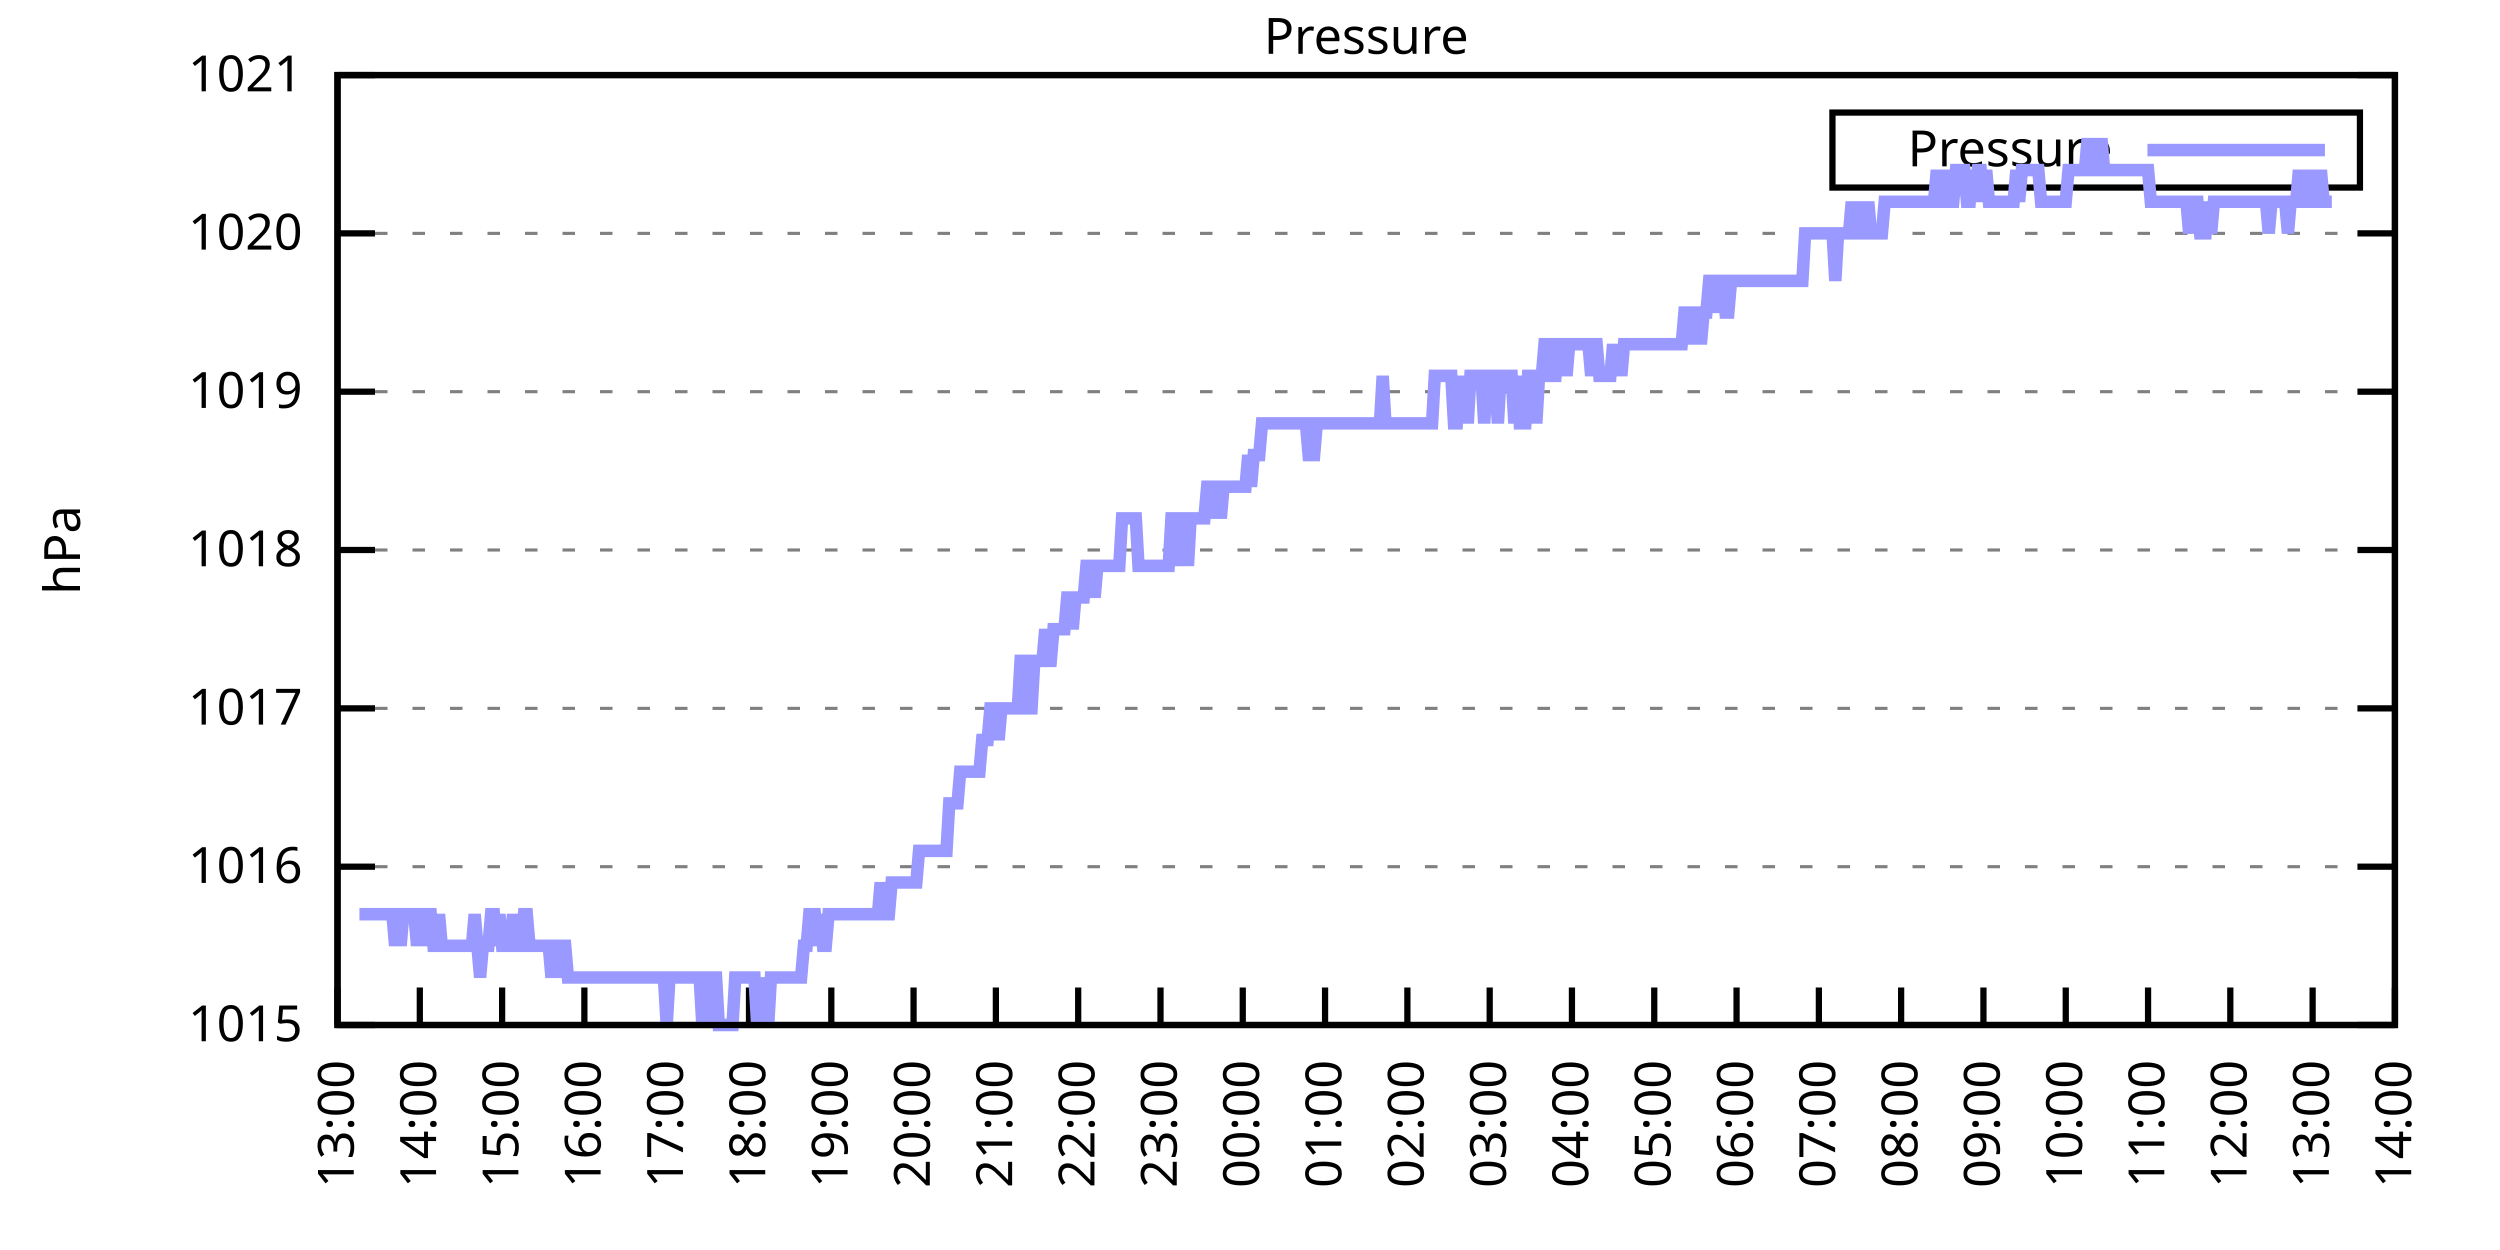
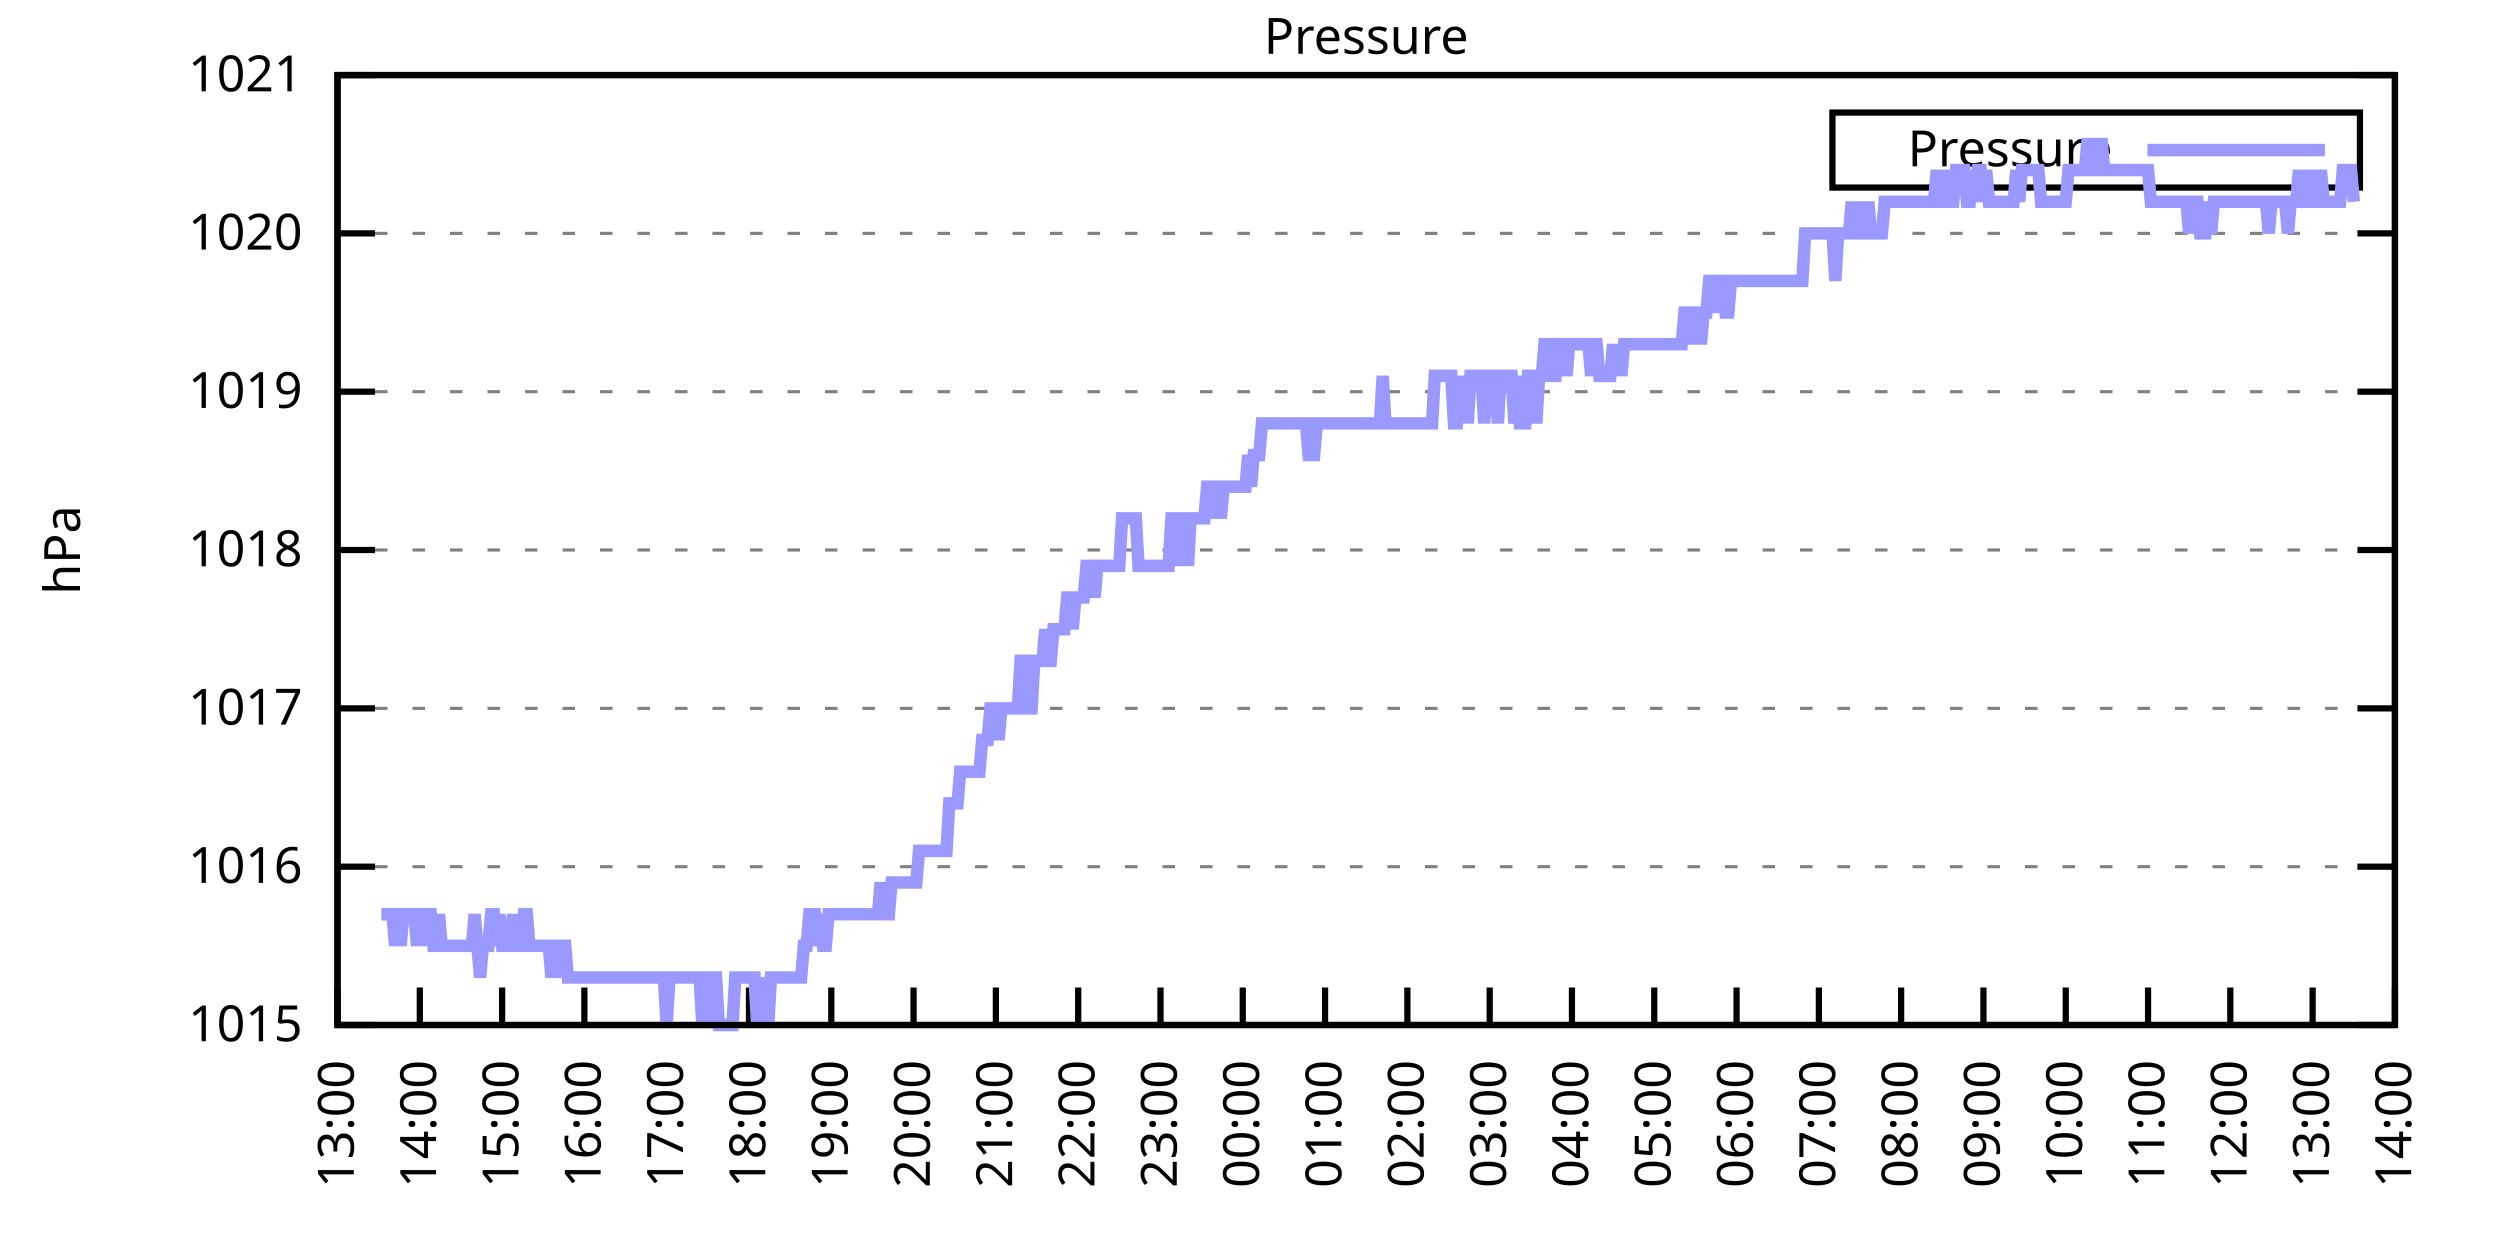
<svg xmlns="http://www.w3.org/2000/svg" xmlns:xlink="http://www.w3.org/1999/xlink" width="400" height="200" viewBox="0 0 400 200">
  <g id="gnuplot_canvas">
    <rect x="0" y="0" width="400" height="200" fill="none" />
    <defs>
      <circle id="gpDot" r="0.5" stroke-width="0.5" stroke="currentColor" />
      <path id="gpPt0" stroke-width="0.333" stroke="currentColor" d="M-1,0 h2 M0,-1 v2" />
      <path id="gpPt1" stroke-width="0.333" stroke="currentColor" d="M-1,-1 L1,1 M1,-1 L-1,1" />
      <path id="gpPt2" stroke-width="0.333" stroke="currentColor" d="M-1,0 L1,0 M0,-1 L0,1 M-1,-1 L1,1 M-1,1 L1,-1" />
      <rect id="gpPt3" stroke-width="0.333" stroke="currentColor" x="-1" y="-1" width="2" height="2" />
      <rect id="gpPt4" stroke-width="0.333" stroke="currentColor" fill="currentColor" x="-1" y="-1" width="2" height="2" />
      <circle id="gpPt5" stroke-width="0.333" stroke="currentColor" cx="0" cy="0" r="1" />
      <use xlink:href="#gpPt5" id="gpPt6" fill="currentColor" stroke="none" />
      <path id="gpPt7" stroke-width="0.333" stroke="currentColor" d="M0,-1.33 L-1.33,0.67 L1.33,0.67 z" />
      <use xlink:href="#gpPt7" id="gpPt8" fill="currentColor" stroke="none" />
      <use xlink:href="#gpPt7" id="gpPt9" stroke="currentColor" transform="rotate(180)" />
      <use xlink:href="#gpPt9" id="gpPt10" fill="currentColor" stroke="none" />
      <use xlink:href="#gpPt3" id="gpPt11" stroke="currentColor" transform="rotate(45)" />
      <use xlink:href="#gpPt11" id="gpPt12" fill="currentColor" stroke="none" />
      <path id="gpPt13" stroke-width="0.333" stroke="currentColor" d="M0,1.330 L1.265,0.411 L0.782,-1.067 L-0.782,-1.076 L-1.265,0.411 z" />
      <use xlink:href="#gpPt13" id="gpPt14" fill="currentColor" stroke="none" />
      <filter id="textbox" filterUnits="objectBoundingBox" x="0" y="0" height="1" width="1">
        <feFlood flood-color="white" flood-opacity="1" result="bgnd" />
        <feComposite in="SourceGraphic" in2="bgnd" operator="atop" />
      </filter>
      <filter id="greybox" filterUnits="objectBoundingBox" x="0" y="0" height="1" width="1">
        <feFlood flood-color="lightgrey" flood-opacity="1" result="grey" />
        <feComposite in="SourceGraphic" in2="grey" operator="atop" />
      </filter>
    </defs>
    <g fill="none" color="white" stroke="currentColor" stroke-width="1.00" stroke-linecap="butt" stroke-linejoin="miter">
</g>
    <g fill="none" color="black" stroke="currentColor" stroke-width="1.00" stroke-linecap="butt" stroke-linejoin="miter">
      <g stroke="none" shape-rendering="crispEdges">
        <polygon fill="rgb(255, 255, 255)" points="54.00,164.00 383.18,164.00 383.18,12.02 54.00,12.02 " />
      </g>
    </g>
    <g fill="none" color="black" stroke="currentColor" stroke-width="1.00" stroke-linecap="butt" stroke-linejoin="miter">
</g>
    <g fill="none" color="black" stroke="black" stroke-width="0.50" stroke-linecap="butt" stroke-linejoin="miter">
</g>
    <g fill="none" color="gray" stroke="currentColor" stroke-width="0.50" stroke-linecap="butt" stroke-linejoin="miter">
      <path stroke="gray" stroke-dasharray="2,4" class="gridline" d="M54.00,164.00 L383.19,164.00  " />
    </g>
    <g fill="none" color="gray" stroke="gray" stroke-width="1.00" stroke-linecap="butt" stroke-linejoin="miter">
</g>
    <g fill="none" color="black" stroke="currentColor" stroke-width="1.00" stroke-linecap="butt" stroke-linejoin="miter">
      <path stroke="black" d="M54.00,164.00 L60.00,164.00 M383.19,164.00 L377.19,164.00  " />
      <g transform="translate(48.40,166.60)" stroke="none" fill="black" font-family="Sans" font-size="8.00" text-anchor="end">
        <text>
          <tspan font-family="Sans"> 1015</tspan>
        </text>
      </g>
    </g>
    <g fill="none" color="black" stroke="currentColor" stroke-width="1.00" stroke-linecap="butt" stroke-linejoin="miter">
</g>
    <g fill="none" color="black" stroke="black" stroke-width="0.50" stroke-linecap="butt" stroke-linejoin="miter">
</g>
    <g fill="none" color="gray" stroke="currentColor" stroke-width="0.50" stroke-linecap="butt" stroke-linejoin="miter">
      <path stroke="gray" stroke-dasharray="2,4" class="gridline" d="M54.00,138.67 L383.19,138.67  " />
    </g>
    <g fill="none" color="gray" stroke="gray" stroke-width="1.00" stroke-linecap="butt" stroke-linejoin="miter">
</g>
    <g fill="none" color="black" stroke="currentColor" stroke-width="1.00" stroke-linecap="butt" stroke-linejoin="miter">
      <path stroke="black" d="M54.00,138.67 L60.00,138.67 M383.19,138.67 L377.19,138.67  " />
      <g transform="translate(48.40,141.27)" stroke="none" fill="black" font-family="Sans" font-size="8.00" text-anchor="end">
        <text>
          <tspan font-family="Sans"> 1016</tspan>
        </text>
      </g>
    </g>
    <g fill="none" color="black" stroke="currentColor" stroke-width="1.00" stroke-linecap="butt" stroke-linejoin="miter">
</g>
    <g fill="none" color="black" stroke="black" stroke-width="0.50" stroke-linecap="butt" stroke-linejoin="miter">
</g>
    <g fill="none" color="gray" stroke="currentColor" stroke-width="0.50" stroke-linecap="butt" stroke-linejoin="miter">
      <path stroke="gray" stroke-dasharray="2,4" class="gridline" d="M54.00,113.34 L383.19,113.34  " />
    </g>
    <g fill="none" color="gray" stroke="gray" stroke-width="1.00" stroke-linecap="butt" stroke-linejoin="miter">
</g>
    <g fill="none" color="black" stroke="currentColor" stroke-width="1.00" stroke-linecap="butt" stroke-linejoin="miter">
      <path stroke="black" d="M54.00,113.34 L60.00,113.34 M383.19,113.34 L377.19,113.34  " />
      <g transform="translate(48.40,115.94)" stroke="none" fill="black" font-family="Sans" font-size="8.00" text-anchor="end">
        <text>
          <tspan font-family="Sans"> 1017</tspan>
        </text>
      </g>
    </g>
    <g fill="none" color="black" stroke="currentColor" stroke-width="1.00" stroke-linecap="butt" stroke-linejoin="miter">
</g>
    <g fill="none" color="black" stroke="black" stroke-width="0.50" stroke-linecap="butt" stroke-linejoin="miter">
</g>
    <g fill="none" color="gray" stroke="currentColor" stroke-width="0.50" stroke-linecap="butt" stroke-linejoin="miter">
      <path stroke="gray" stroke-dasharray="2,4" class="gridline" d="M54.00,88.00 L383.19,88.00  " />
    </g>
    <g fill="none" color="gray" stroke="gray" stroke-width="1.00" stroke-linecap="butt" stroke-linejoin="miter">
</g>
    <g fill="none" color="black" stroke="currentColor" stroke-width="1.00" stroke-linecap="butt" stroke-linejoin="miter">
      <path stroke="black" d="M54.00,88.00 L60.00,88.00 M383.19,88.00 L377.19,88.00  " />
      <g transform="translate(48.40,90.60)" stroke="none" fill="black" font-family="Sans" font-size="8.00" text-anchor="end">
        <text>
          <tspan font-family="Sans"> 1018</tspan>
        </text>
      </g>
    </g>
    <g fill="none" color="black" stroke="currentColor" stroke-width="1.00" stroke-linecap="butt" stroke-linejoin="miter">
</g>
    <g fill="none" color="black" stroke="black" stroke-width="0.50" stroke-linecap="butt" stroke-linejoin="miter">
</g>
    <g fill="none" color="gray" stroke="currentColor" stroke-width="0.50" stroke-linecap="butt" stroke-linejoin="miter">
      <path stroke="gray" stroke-dasharray="2,4" class="gridline" d="M54.00,62.67 L383.19,62.67  " />
    </g>
    <g fill="none" color="gray" stroke="gray" stroke-width="1.00" stroke-linecap="butt" stroke-linejoin="miter">
</g>
    <g fill="none" color="black" stroke="currentColor" stroke-width="1.00" stroke-linecap="butt" stroke-linejoin="miter">
      <path stroke="black" d="M54.00,62.67 L60.00,62.67 M383.19,62.67 L377.19,62.67  " />
      <g transform="translate(48.40,65.27)" stroke="none" fill="black" font-family="Sans" font-size="8.00" text-anchor="end">
        <text>
          <tspan font-family="Sans"> 1019</tspan>
        </text>
      </g>
    </g>
    <g fill="none" color="black" stroke="currentColor" stroke-width="1.00" stroke-linecap="butt" stroke-linejoin="miter">
</g>
    <g fill="none" color="black" stroke="black" stroke-width="0.50" stroke-linecap="butt" stroke-linejoin="miter">
</g>
    <g fill="none" color="gray" stroke="currentColor" stroke-width="0.50" stroke-linecap="butt" stroke-linejoin="miter">
      <path stroke="gray" stroke-dasharray="2,4" class="gridline" d="M54.00,37.34 L383.19,37.34  " />
    </g>
    <g fill="none" color="gray" stroke="gray" stroke-width="1.00" stroke-linecap="butt" stroke-linejoin="miter">
</g>
    <g fill="none" color="black" stroke="currentColor" stroke-width="1.00" stroke-linecap="butt" stroke-linejoin="miter">
      <path stroke="black" d="M54.00,37.34 L60.00,37.34 M383.19,37.34 L377.19,37.34  " />
      <g transform="translate(48.40,39.94)" stroke="none" fill="black" font-family="Sans" font-size="8.00" text-anchor="end">
        <text>
          <tspan font-family="Sans"> 1020</tspan>
        </text>
      </g>
    </g>
    <g fill="none" color="black" stroke="currentColor" stroke-width="1.00" stroke-linecap="butt" stroke-linejoin="miter">
</g>
    <g fill="none" color="black" stroke="black" stroke-width="0.50" stroke-linecap="butt" stroke-linejoin="miter">
</g>
    <g fill="none" color="gray" stroke="currentColor" stroke-width="0.50" stroke-linecap="butt" stroke-linejoin="miter">
      <path stroke="gray" stroke-dasharray="2,4" class="gridline" d="M54.00,12.01 L383.19,12.01  " />
    </g>
    <g fill="none" color="gray" stroke="gray" stroke-width="1.00" stroke-linecap="butt" stroke-linejoin="miter">
</g>
    <g fill="none" color="black" stroke="currentColor" stroke-width="1.00" stroke-linecap="butt" stroke-linejoin="miter">
      <path stroke="black" d="M54.00,12.01 L60.00,12.01 M383.19,12.01 L377.19,12.01  " />
      <g transform="translate(48.40,14.61)" stroke="none" fill="black" font-family="Sans" font-size="8.00" text-anchor="end">
        <text>
          <tspan font-family="Sans"> 1021</tspan>
        </text>
      </g>
    </g>
    <g fill="none" color="black" stroke="currentColor" stroke-width="1.00" stroke-linecap="butt" stroke-linejoin="miter">
      <path stroke="black" d="M54.00,164.00 L54.00,158.00  " />
      <g transform="translate(56.60,169.60) rotate(270.00)" stroke="none" fill="black" font-family="Sans" font-size="8.00" text-anchor="end">
        <text>
          <tspan font-family="Sans">13:00</tspan>
        </text>
      </g>
    </g>
    <g fill="none" color="black" stroke="currentColor" stroke-width="1.00" stroke-linecap="butt" stroke-linejoin="miter">
      <path stroke="black" d="M67.17,164.00 L67.17,158.00  " />
      <g transform="translate(69.77,169.60) rotate(270.00)" stroke="none" fill="black" font-family="Sans" font-size="8.00" text-anchor="end">
        <text>
          <tspan font-family="Sans">14:00</tspan>
        </text>
      </g>
    </g>
    <g fill="none" color="black" stroke="currentColor" stroke-width="1.00" stroke-linecap="butt" stroke-linejoin="miter">
      <path stroke="black" d="M80.34,164.00 L80.34,158.00  " />
      <g transform="translate(82.94,169.60) rotate(270.00)" stroke="none" fill="black" font-family="Sans" font-size="8.00" text-anchor="end">
        <text>
          <tspan font-family="Sans">15:00</tspan>
        </text>
      </g>
    </g>
    <g fill="none" color="black" stroke="currentColor" stroke-width="1.00" stroke-linecap="butt" stroke-linejoin="miter">
      <path stroke="black" d="M93.50,164.00 L93.50,158.00  " />
      <g transform="translate(96.10,169.60) rotate(270.00)" stroke="none" fill="black" font-family="Sans" font-size="8.00" text-anchor="end">
        <text>
          <tspan font-family="Sans">16:00</tspan>
        </text>
      </g>
    </g>
    <g fill="none" color="black" stroke="currentColor" stroke-width="1.00" stroke-linecap="butt" stroke-linejoin="miter">
      <path stroke="black" d="M106.67,164.00 L106.67,158.00  " />
      <g transform="translate(109.27,169.60) rotate(270.00)" stroke="none" fill="black" font-family="Sans" font-size="8.00" text-anchor="end">
        <text>
          <tspan font-family="Sans">17:00</tspan>
        </text>
      </g>
    </g>
    <g fill="none" color="black" stroke="currentColor" stroke-width="1.00" stroke-linecap="butt" stroke-linejoin="miter">
      <path stroke="black" d="M119.84,164.00 L119.84,158.00  " />
      <g transform="translate(122.44,169.60) rotate(270.00)" stroke="none" fill="black" font-family="Sans" font-size="8.00" text-anchor="end">
        <text>
          <tspan font-family="Sans">18:00</tspan>
        </text>
      </g>
    </g>
    <g fill="none" color="black" stroke="currentColor" stroke-width="1.00" stroke-linecap="butt" stroke-linejoin="miter">
      <path stroke="black" d="M133.01,164.00 L133.01,158.00  " />
      <g transform="translate(135.61,169.60) rotate(270.00)" stroke="none" fill="black" font-family="Sans" font-size="8.00" text-anchor="end">
        <text>
          <tspan font-family="Sans">19:00</tspan>
        </text>
      </g>
    </g>
    <g fill="none" color="black" stroke="currentColor" stroke-width="1.00" stroke-linecap="butt" stroke-linejoin="miter">
      <path stroke="black" d="M146.17,164.00 L146.17,158.00  " />
      <g transform="translate(148.77,169.60) rotate(270.00)" stroke="none" fill="black" font-family="Sans" font-size="8.00" text-anchor="end">
        <text>
          <tspan font-family="Sans">20:00</tspan>
        </text>
      </g>
    </g>
    <g fill="none" color="black" stroke="currentColor" stroke-width="1.00" stroke-linecap="butt" stroke-linejoin="miter">
      <path stroke="black" d="M159.34,164.00 L159.34,158.00  " />
      <g transform="translate(161.94,169.60) rotate(270.00)" stroke="none" fill="black" font-family="Sans" font-size="8.00" text-anchor="end">
        <text>
          <tspan font-family="Sans">21:00</tspan>
        </text>
      </g>
    </g>
    <g fill="none" color="black" stroke="currentColor" stroke-width="1.00" stroke-linecap="butt" stroke-linejoin="miter">
      <path stroke="black" d="M172.51,164.00 L172.51,158.00  " />
      <g transform="translate(175.11,169.60) rotate(270.00)" stroke="none" fill="black" font-family="Sans" font-size="8.00" text-anchor="end">
        <text>
          <tspan font-family="Sans">22:00</tspan>
        </text>
      </g>
    </g>
    <g fill="none" color="black" stroke="currentColor" stroke-width="1.00" stroke-linecap="butt" stroke-linejoin="miter">
      <path stroke="black" d="M185.68,164.00 L185.68,158.00  " />
      <g transform="translate(188.28,169.60) rotate(270.00)" stroke="none" fill="black" font-family="Sans" font-size="8.00" text-anchor="end">
        <text>
          <tspan font-family="Sans">23:00</tspan>
        </text>
      </g>
    </g>
    <g fill="none" color="black" stroke="currentColor" stroke-width="1.00" stroke-linecap="butt" stroke-linejoin="miter">
      <path stroke="black" d="M198.84,164.00 L198.84,158.00  " />
      <g transform="translate(201.44,169.60) rotate(270.00)" stroke="none" fill="black" font-family="Sans" font-size="8.00" text-anchor="end">
        <text>
          <tspan font-family="Sans">00:00</tspan>
        </text>
      </g>
    </g>
    <g fill="none" color="black" stroke="currentColor" stroke-width="1.00" stroke-linecap="butt" stroke-linejoin="miter">
      <path stroke="black" d="M212.01,164.00 L212.01,158.00  " />
      <g transform="translate(214.61,169.60) rotate(270.00)" stroke="none" fill="black" font-family="Sans" font-size="8.00" text-anchor="end">
        <text>
          <tspan font-family="Sans">01:00</tspan>
        </text>
      </g>
    </g>
    <g fill="none" color="black" stroke="currentColor" stroke-width="1.00" stroke-linecap="butt" stroke-linejoin="miter">
      <path stroke="black" d="M225.18,164.00 L225.18,158.00  " />
      <g transform="translate(227.78,169.60) rotate(270.00)" stroke="none" fill="black" font-family="Sans" font-size="8.00" text-anchor="end">
        <text>
          <tspan font-family="Sans">02:00</tspan>
        </text>
      </g>
    </g>
    <g fill="none" color="black" stroke="currentColor" stroke-width="1.00" stroke-linecap="butt" stroke-linejoin="miter">
      <path stroke="black" d="M238.35,164.00 L238.35,158.00  " />
      <g transform="translate(240.95,169.60) rotate(270.00)" stroke="none" fill="black" font-family="Sans" font-size="8.00" text-anchor="end">
        <text>
          <tspan font-family="Sans">03:00</tspan>
        </text>
      </g>
    </g>
    <g fill="none" color="black" stroke="currentColor" stroke-width="1.00" stroke-linecap="butt" stroke-linejoin="miter">
      <path stroke="black" d="M251.51,164.00 L251.51,158.00  " />
      <g transform="translate(254.11,169.60) rotate(270.00)" stroke="none" fill="black" font-family="Sans" font-size="8.00" text-anchor="end">
        <text>
          <tspan font-family="Sans">04:00</tspan>
        </text>
      </g>
    </g>
    <g fill="none" color="black" stroke="currentColor" stroke-width="1.00" stroke-linecap="butt" stroke-linejoin="miter">
      <path stroke="black" d="M264.68,164.00 L264.68,158.00  " />
      <g transform="translate(267.28,169.60) rotate(270.00)" stroke="none" fill="black" font-family="Sans" font-size="8.00" text-anchor="end">
        <text>
          <tspan font-family="Sans">05:00</tspan>
        </text>
      </g>
    </g>
    <g fill="none" color="black" stroke="currentColor" stroke-width="1.00" stroke-linecap="butt" stroke-linejoin="miter">
      <path stroke="black" d="M277.85,164.00 L277.85,158.00  " />
      <g transform="translate(280.45,169.60) rotate(270.00)" stroke="none" fill="black" font-family="Sans" font-size="8.00" text-anchor="end">
        <text>
          <tspan font-family="Sans">06:00</tspan>
        </text>
      </g>
    </g>
    <g fill="none" color="black" stroke="currentColor" stroke-width="1.00" stroke-linecap="butt" stroke-linejoin="miter">
      <path stroke="black" d="M291.02,164.00 L291.02,158.00  " />
      <g transform="translate(293.62,169.60) rotate(270.00)" stroke="none" fill="black" font-family="Sans" font-size="8.00" text-anchor="end">
        <text>
          <tspan font-family="Sans">07:00</tspan>
        </text>
      </g>
    </g>
    <g fill="none" color="black" stroke="currentColor" stroke-width="1.00" stroke-linecap="butt" stroke-linejoin="miter">
      <path stroke="black" d="M304.18,164.00 L304.18,158.00  " />
      <g transform="translate(306.78,169.60) rotate(270.00)" stroke="none" fill="black" font-family="Sans" font-size="8.00" text-anchor="end">
        <text>
          <tspan font-family="Sans">08:00</tspan>
        </text>
      </g>
    </g>
    <g fill="none" color="black" stroke="currentColor" stroke-width="1.00" stroke-linecap="butt" stroke-linejoin="miter">
      <path stroke="black" d="M317.35,164.00 L317.35,158.00  " />
      <g transform="translate(319.95,169.60) rotate(270.00)" stroke="none" fill="black" font-family="Sans" font-size="8.00" text-anchor="end">
        <text>
          <tspan font-family="Sans">09:00</tspan>
        </text>
      </g>
    </g>
    <g fill="none" color="black" stroke="currentColor" stroke-width="1.00" stroke-linecap="butt" stroke-linejoin="miter">
      <path stroke="black" d="M330.52,164.00 L330.52,158.00  " />
      <g transform="translate(333.12,169.60) rotate(270.00)" stroke="none" fill="black" font-family="Sans" font-size="8.00" text-anchor="end">
        <text>
          <tspan font-family="Sans">10:00</tspan>
        </text>
      </g>
    </g>
    <g fill="none" color="black" stroke="currentColor" stroke-width="1.00" stroke-linecap="butt" stroke-linejoin="miter">
      <path stroke="black" d="M343.69,164.00 L343.69,158.00  " />
      <g transform="translate(346.29,169.60) rotate(270.00)" stroke="none" fill="black" font-family="Sans" font-size="8.00" text-anchor="end">
        <text>
          <tspan font-family="Sans">11:00</tspan>
        </text>
      </g>
    </g>
    <g fill="none" color="black" stroke="currentColor" stroke-width="1.00" stroke-linecap="butt" stroke-linejoin="miter">
      <path stroke="black" d="M356.85,164.00 L356.85,158.00  " />
      <g transform="translate(359.45,169.60) rotate(270.00)" stroke="none" fill="black" font-family="Sans" font-size="8.00" text-anchor="end">
        <text>
          <tspan font-family="Sans">12:00</tspan>
        </text>
      </g>
    </g>
    <g fill="none" color="black" stroke="currentColor" stroke-width="1.00" stroke-linecap="butt" stroke-linejoin="miter">
      <path stroke="black" d="M370.02,164.00 L370.02,158.00  " />
      <g transform="translate(372.62,169.60) rotate(270.00)" stroke="none" fill="black" font-family="Sans" font-size="8.00" text-anchor="end">
        <text>
          <tspan font-family="Sans">13:00</tspan>
        </text>
      </g>
    </g>
    <g fill="none" color="black" stroke="currentColor" stroke-width="1.00" stroke-linecap="butt" stroke-linejoin="miter">
      <path stroke="black" d="M383.19,164.00 L383.19,158.00  " />
      <g transform="translate(385.79,169.60) rotate(270.00)" stroke="none" fill="black" font-family="Sans" font-size="8.00" text-anchor="end">
        <text>
          <tspan font-family="Sans">14:00</tspan>
        </text>
      </g>
    </g>
    <g fill="none" color="black" stroke="currentColor" stroke-width="1.00" stroke-linecap="butt" stroke-linejoin="miter">
</g>
    <g fill="none" color="black" stroke="currentColor" stroke-width="1.00" stroke-linecap="butt" stroke-linejoin="miter">
      <path stroke="black" d="M54.00,12.01 L54.00,164.00 L383.19,164.00 L383.19,12.01 L54.00,12.01 Z  " />
    </g>
    <g fill="none" color="black" stroke="currentColor" stroke-width="1.00" stroke-linecap="butt" stroke-linejoin="miter">
</g>
    <g fill="none" color="black" stroke="currentColor" stroke-width="1.00" stroke-linecap="butt" stroke-linejoin="miter">
      <path stroke="black" d="M293.19,30.01 L293.19,18.01 L377.59,18.01 L377.59,30.01 L293.19,30.01 Z  " />
    </g>
    <g id="Pressure_plot_1">
      <g fill="none" color="white" stroke="black" stroke-width="2.00" stroke-linecap="butt" stroke-linejoin="miter">
</g>
      <g fill="none" color="black" stroke="currentColor" stroke-width="2.00" stroke-linecap="butt" stroke-linejoin="miter">
        <g transform="translate(337.99,26.61)" stroke="none" fill="black" font-family="Sans" font-size="8.00" text-anchor="end">
          <text>
            <tspan font-family="Sans">Pressure</tspan>
          </text>
        </g>
      </g>
      <g fill="none" color="black" stroke="currentColor" stroke-width="2.00" stroke-linecap="butt" stroke-linejoin="miter">
-         <path stroke="rgb(153, 153, 255)" d="M343.59,24.01 L371.99,24.01 M57.51,146.27 L57.95,146.27 L58.39,146.27 L58.83,146.27 L59.27,146.27 L59.71,146.27   L60.14,146.27 L60.58,146.27 L61.02,146.27 L61.46,146.27 L61.90,146.27 L62.34,146.27 L62.78,146.27 L63.22,151.33   L63.66,146.27 L64.10,151.33 L64.53,146.27 L64.97,146.27 L65.41,146.27 L65.85,146.27 L66.29,146.27 L66.73,151.33   L67.17,146.27 L67.61,151.33 L68.05,146.27 L68.48,146.27 L68.92,146.27 L69.36,151.33 L69.80,151.33 L70.24,146.27   L70.68,151.33 L71.12,151.33 L71.56,151.33 L72.00,151.33 L72.43,151.33 L72.87,151.33 L73.31,151.33 L73.75,151.33   L74.19,151.33 L74.63,151.33 L75.07,151.33 L75.51,151.33 L75.95,146.27 L76.38,151.33 L76.82,156.40 L77.26,151.33   L77.70,151.33 L78.14,151.33 L78.58,146.27 L79.02,146.27 L79.46,151.33 L79.90,146.27 L80.34,151.33 L80.77,151.33   L81.21,151.33 L81.65,151.33 L82.09,146.27 L82.53,151.33 L82.97,151.33 L83.41,151.33 L83.85,146.27 L84.29,146.27   L84.72,151.33 L85.16,151.33 L85.60,151.33 L86.04,151.33 L86.48,151.33 L86.92,151.33 L87.36,151.33 L87.80,151.33   L88.24,156.40 L88.67,151.33 L89.11,156.40 L89.55,151.33 L89.99,151.33 L90.43,151.33 L90.87,156.40 L91.31,156.40   L91.75,156.40 L92.19,156.40 L92.62,156.40 L93.06,156.40 L93.50,156.40 L93.94,156.40 L94.38,156.40 L94.82,156.40   L95.26,156.40 L95.70,156.40 L96.14,156.40 L96.58,156.40 L97.01,156.40 L97.45,156.40 L97.89,156.40 L98.33,156.40   L98.77,156.40 L99.21,156.40 L99.65,156.40 L100.09,156.40 L100.53,156.40 L100.96,156.40 L101.40,156.40 L101.84,156.40   L102.28,156.40 L102.72,156.40 L103.16,156.40 L103.60,156.40 L104.04,156.40 L104.48,156.40 L104.91,156.40 L105.35,156.40   L105.79,156.40 L106.23,156.40 L106.67,164.00 L107.11,156.40 L107.55,156.40 L107.99,156.40 L108.43,156.40 L108.87,156.40   L109.30,156.40 L109.74,156.40 L110.18,156.40 L110.62,156.40 L111.06,156.40 L111.50,156.40 L111.94,156.40 L112.38,164.00   L112.82,156.40 L113.25,156.40 L113.69,164.00 L114.13,156.40 L114.57,156.40 L115.01,164.00 L115.45,164.00 L115.89,164.00   L116.33,164.00 L116.77,164.00 L117.20,164.00 L117.64,156.40 L118.08,156.40 L118.52,156.40 L118.96,156.40 L119.40,156.40   L119.84,156.40 L120.28,156.40 L120.72,156.40 L121.15,164.00 L121.59,156.40 L122.03,164.00 L122.47,156.40 L122.91,164.00   L123.35,156.40 L123.79,156.40 L124.23,156.40 L124.67,156.40 L125.11,156.40 L125.54,156.40 L125.98,156.40 L126.42,156.40   L126.86,156.40 L127.30,156.40 L127.74,156.40 L128.18,156.40 L128.62,151.33 L129.06,151.33 L129.49,146.27 L129.93,146.27   L130.37,146.27 L130.81,151.33 L131.25,146.27 L131.69,151.33 L132.13,151.33 L132.57,146.27 L133.01,146.27 L133.44,146.27   L133.88,146.27 L134.32,146.27 L134.76,146.27 L135.20,146.27 L135.64,146.27 L136.08,146.27 L136.52,146.27 L136.96,146.27   L137.39,146.27 L137.83,146.27 L138.27,146.27 L138.71,146.27 L139.15,146.27 L139.59,146.27 L140.03,146.27 L140.47,146.27   L140.91,141.20 L141.35,146.27 L141.78,146.27 L142.22,146.27 L142.66,141.20 L143.10,141.20 L143.54,141.20 L143.98,141.20   L144.42,141.20 L144.86,141.20 L145.30,141.20 L145.73,141.20 L146.17,141.20 L146.61,141.20 L147.05,136.14 L147.49,136.14   L147.93,136.14 L148.37,136.14 L148.81,136.14 L149.25,136.14 L149.68,136.14 L150.12,136.14 L150.56,136.14 L151.00,136.14   L151.44,136.14 L151.88,128.54 L152.32,128.54 L152.76,128.54 L153.20,128.54 L153.63,123.47 L154.07,123.47 L154.51,123.47   L154.95,123.47 L155.39,123.47 L155.83,123.47 L156.27,123.47 L156.71,123.47 L157.15,118.40 L157.59,118.40 L158.02,118.40   L158.46,113.34 L158.90,113.34 L159.34,113.34 L159.78,118.40 L160.22,113.34 L160.66,113.34 L161.10,113.34 L161.54,113.34   L161.97,113.34 L162.41,113.34 L162.85,113.34 L163.29,105.74 L163.73,105.74 L164.17,113.34 L164.61,113.34 L165.05,113.34   L165.49,105.74 L165.92,105.74 L166.36,105.74 L166.80,105.74 L167.24,100.67 L167.68,105.74 L168.12,105.74 L168.56,100.67   L169.00,100.67 L169.44,100.67 L169.87,100.67 L170.31,100.67 L170.75,95.60 L171.19,95.60 L171.63,100.67 L172.07,95.60   L172.51,95.60 L172.95,95.60 L173.39,95.60 L173.83,90.54 L174.26,90.54 L174.70,90.54 L175.14,95.60 L175.58,90.54   L176.02,90.54 L176.46,90.54 L176.90,90.54 L177.34,90.54 L177.78,90.54 L178.21,90.54 L178.65,90.54 L179.09,90.54   L179.53,82.94 L179.97,82.94 L180.41,82.94 L180.85,82.94 L181.29,82.94 L181.73,82.94 L182.16,90.54 L182.60,90.54   L183.04,90.54 L183.48,90.54 L183.92,90.54 L184.36,90.54 L184.80,90.54 L185.24,90.54 L185.68,90.54 L186.11,90.54   L186.55,90.54 L186.99,90.54 L187.43,82.94 L187.87,82.94 L188.31,82.94 L188.75,90.54 L189.19,82.94 L189.63,82.94   L190.07,90.54 L190.50,82.94 L190.94,82.94 L191.38,82.94 L191.82,82.94 L192.26,82.94 L192.70,82.94 L193.14,77.87   L193.58,77.87 L194.02,82.94 L194.45,77.87 L194.89,77.87 L195.33,82.94 L195.77,77.87 L196.21,77.87 L196.65,77.87   L197.09,77.87 L197.53,77.87 L197.97,77.87 L198.40,77.87 L198.84,77.87 L199.28,77.87 L199.72,72.81 L200.16,77.87   L200.60,72.81 L201.04,72.81 L201.48,72.81 L201.92,67.74 L202.35,67.74 L202.79,67.74 L203.23,67.74 L203.67,67.74   L204.11,67.74 L204.55,67.74 L204.99,67.74 L205.43,67.74 L205.87,67.74 L206.31,67.74 L206.74,67.74 L207.18,67.74   L207.62,67.74 L208.06,67.74 L208.50,67.74 L208.94,67.74 L209.38,72.81 L209.82,72.81 L210.26,72.81 L210.69,67.74   L211.13,67.74 L211.57,67.74 L212.01,67.74 L212.45,67.74 L212.89,67.74 L213.33,67.74 L213.77,67.74 L214.21,67.74   L214.64,67.74 L215.08,67.74 L215.52,67.74 L215.96,67.74 L216.40,67.74 L216.84,67.74 L217.28,67.74 L217.72,67.74   L218.16,67.74 L218.60,67.74 L219.03,67.74 L219.47,67.74 L219.91,67.74 L220.35,67.74 L220.79,67.74 L221.23,60.14   L221.67,67.74 L222.11,67.74 L222.55,67.74 L222.98,67.74 L223.42,67.74 L223.86,67.74 L224.30,67.74 L224.74,67.74   L225.18,67.74 L225.62,67.74 L226.06,67.74 L226.50,67.74 L226.93,67.74 L227.37,67.74 L227.81,67.74 L228.25,67.74   L228.69,67.74 L229.13,67.74 L229.57,60.14 L230.01,60.14 L230.45,60.14 L230.88,60.14 L231.32,60.14 L231.76,60.14   L232.20,60.14 L232.64,67.74 L233.08,67.74 L233.52,60.14 L233.96,67.74 L234.40,60.14 L234.84,67.74 L235.27,60.14   L235.71,60.14 L236.15,60.14 L236.59,60.14 L237.03,60.14 L237.47,67.74 L237.91,60.14 L238.35,60.14 L238.79,60.14   L239.22,60.14 L239.66,67.74 L240.10,60.14 L240.54,60.14 L240.98,60.14 L241.42,60.14 L241.86,60.14 L242.30,67.74   L242.74,60.14 L243.17,67.74 L243.61,67.74 L244.05,67.74 L244.49,60.14 L244.93,60.14 L245.37,60.14 L245.81,67.74   L246.25,60.14 L246.69,60.14 L247.12,55.07 L247.56,55.07 L248.00,55.07 L248.44,60.14 L248.88,60.14 L249.32,55.07   L249.76,55.07 L250.20,55.07 L250.64,60.14 L251.08,55.07 L251.51,55.07 L251.95,55.07 L252.39,55.07 L252.83,55.07   L253.27,55.07 L253.71,55.07 L254.15,55.07 L254.59,60.14 L255.03,55.07 L255.46,55.07 L255.90,60.14 L256.34,60.14   L256.78,60.14 L257.22,60.14 L257.66,60.14 L258.10,55.07 L258.54,60.14 L258.98,55.07 L259.41,60.14 L259.85,55.07   L260.29,55.07 L260.73,55.07 L261.17,55.07 L261.61,55.07 L262.05,55.07 L262.49,55.07 L262.93,55.07 L263.36,55.07   L263.80,55.07 L264.24,55.07 L264.68,55.07 L265.12,55.07 L265.56,55.07 L266.00,55.07 L266.44,55.07 L266.88,55.07   L267.32,55.07 L267.75,55.07 L268.19,55.07 L268.63,55.07 L269.07,55.07 L269.51,50.01 L269.95,50.01 L270.39,55.07   L270.83,50.01 L271.27,50.01 L271.70,50.01 L272.14,55.07 L272.58,50.01 L273.02,50.01 L273.46,44.94 L273.90,44.94   L274.34,44.94 L274.78,50.01 L275.22,44.94 L275.65,44.94 L276.09,50.01 L276.53,50.01 L276.97,44.94 L277.41,44.94   L277.85,44.94 L278.29,44.94 L278.73,44.94 L279.17,44.94 L279.60,44.94 L280.04,44.94 L280.48,44.94 L280.92,44.94   L281.36,44.94 L281.80,44.94 L282.24,44.94 L282.68,44.94 L283.12,44.94 L283.56,44.94 L283.99,44.94 L284.43,44.94   L284.87,44.94 L285.31,44.94 L285.75,44.94 L286.19,44.94 L286.63,44.94 L287.07,44.94 L287.51,44.94 L287.94,44.94   L288.38,44.94 L288.82,37.34 L289.26,37.34 L289.70,37.34 L290.14,37.34 L290.58,37.34 L291.02,37.34 L291.46,37.34   L291.89,37.34 L292.33,37.34 L292.77,37.34 L293.21,37.34 L293.65,44.94 L294.09,37.34 L294.53,37.34 L294.97,37.34   L295.41,37.34 L295.84,37.34 L296.28,32.28 L296.72,37.34 L297.16,37.34 L297.60,32.28 L298.04,37.34 L298.48,37.34   L298.92,32.28 L299.36,37.34 L299.80,37.34 L300.23,37.34 L300.67,37.34 L301.11,37.34 L301.55,32.28 L301.99,32.28   L302.43,32.28 L302.87,32.28 L303.31,32.28 L303.75,32.28 L304.18,32.28 L304.62,32.28 L305.06,32.28 L305.50,32.28   L305.94,32.28 L306.38,32.28 L306.82,32.28 L307.26,32.28 L307.70,32.28 L308.13,32.28 L308.57,32.28 L309.01,32.28   L309.45,32.28 L309.89,27.21 L310.33,32.28 L310.77,32.28 L311.21,32.28 L311.65,27.21 L312.08,32.28 L312.52,32.28   L312.96,27.21 L313.40,27.21 L313.84,27.21 L314.28,27.21 L314.72,32.28 L315.16,32.28 L315.60,27.21 L316.04,32.28   L316.47,27.21 L316.91,27.21 L317.35,32.28 L317.79,27.21 L318.23,32.28 L318.67,32.28 L319.11,32.28 L319.55,32.28   L319.99,32.28 L320.42,32.28 L320.86,32.28 L321.30,32.28 L321.74,32.28 L322.18,32.28 L322.62,27.21 L323.06,32.28   L323.50,27.21 L323.94,27.21 L324.37,27.21 L324.81,27.21 L325.25,27.21 L325.69,27.21 L326.13,27.21 L326.57,32.28   L327.01,32.28 L327.45,32.28 L327.89,32.28 L328.33,32.28 L328.76,32.28 L329.20,32.28 L329.64,32.28 L330.08,32.28   L330.52,32.28 L330.96,27.21 L331.40,27.21 L331.84,27.21 L332.28,27.21 L332.71,27.21 L333.15,27.21 L333.59,27.21   L334.03,22.14 L334.47,27.21 L334.91,27.21 L335.35,22.14 L335.79,27.21 L336.23,22.14 L336.66,27.21 L337.10,27.21   L337.54,27.21 L337.98,27.21 L338.42,27.21 L338.86,27.21 L339.30,27.21 L339.74,27.21 L340.18,27.21 L340.61,27.21   L341.05,27.21 L341.49,27.21 L341.93,27.21 L342.37,27.21 L342.81,27.21 L343.25,27.21 L343.69,27.21 L344.13,32.28   L344.57,32.28 L345.00,32.28 L345.44,32.28 L345.88,32.28 L346.32,32.28 L346.76,32.28 L347.20,32.28 L347.64,32.28   L348.08,32.28 L348.52,32.28 L348.95,32.28 L349.39,32.28 L349.83,32.28 L350.27,37.34 L350.71,32.28 L351.15,32.28   L351.59,32.28 L352.03,37.34 L352.47,37.34 L352.90,37.34 L353.34,32.28 L353.78,37.34 L354.22,32.28 L354.66,32.28   L355.10,32.28 L355.54,32.28 L355.98,32.28 L356.42,32.28 L356.85,32.28 L357.29,32.28 L357.73,32.28 L358.17,32.28   L358.61,32.28 L359.05,32.28 L359.49,32.28 L359.93,32.28 L360.37,32.28 L360.81,32.28 L361.24,32.28 L361.68,32.28   L362.12,32.28 L362.56,32.28 L363.00,37.34 L363.44,32.28 L363.88,32.28 L364.32,32.28 L364.76,32.28 L365.19,32.28   L365.63,32.28 L366.07,37.34 L366.51,32.28 L366.95,32.28 L367.39,32.28 L367.83,27.21 L368.27,32.28 L368.71,32.28   L369.14,27.21 L369.58,32.28 L370.02,32.28 L370.46,27.21 L370.90,32.28 L371.34,27.21 L371.78,32.28 L372.22,32.28   L372.66,32.28 L373.09,32.28  " />
+         <path stroke="rgb(153, 153, 255)" d="M343.59,24.01 L371.99,24.01 M61.02,146.27 L61.46,146.27 L61.90,146.27 L62.34,146.27 L62.78,146.27 L63.22,151.33   L63.66,146.27 L64.10,151.33 L64.53,146.27 L64.97,146.27 L65.41,146.27 L65.85,146.27 L66.29,146.27 L66.73,151.33   L67.17,146.27 L67.61,151.33 L68.05,146.27 L68.48,146.27 L68.92,146.27 L69.36,151.33 L69.80,151.33 L70.24,146.27   L70.68,151.33 L71.12,151.33 L71.56,151.33 L72.00,151.33 L72.43,151.33 L72.87,151.33 L73.31,151.33 L73.75,151.33   L74.19,151.33 L74.63,151.33 L75.07,151.33 L75.51,151.33 L75.95,146.27 L76.38,151.33 L76.82,156.40 L77.26,151.33   L77.70,151.33 L78.14,151.33 L78.58,146.27 L79.02,146.27 L79.46,151.33 L79.90,146.27 L80.34,151.33 L80.77,151.33   L81.21,151.33 L81.65,151.33 L82.09,146.27 L82.53,151.33 L82.97,151.33 L83.41,151.33 L83.85,146.27 L84.29,146.27   L84.72,151.33 L85.16,151.33 L85.60,151.33 L86.04,151.33 L86.48,151.33 L86.92,151.33 L87.36,151.33 L87.80,151.33   L88.24,156.40 L88.67,151.33 L89.11,156.40 L89.55,151.33 L89.99,151.33 L90.43,151.33 L90.87,156.40 L91.31,156.40   L91.75,156.40 L92.19,156.40 L92.62,156.40 L93.06,156.40 L93.50,156.40 L93.94,156.40 L94.38,156.40 L94.82,156.40   L95.26,156.40 L95.70,156.40 L96.14,156.40 L96.58,156.40 L97.01,156.40 L97.45,156.40 L97.89,156.40 L98.33,156.40   L98.77,156.40 L99.21,156.40 L99.65,156.40 L100.09,156.40 L100.53,156.40 L100.96,156.40 L101.40,156.40 L101.84,156.40   L102.28,156.40 L102.72,156.40 L103.16,156.40 L103.60,156.40 L104.04,156.40 L104.48,156.40 L104.91,156.40 L105.35,156.40   L105.79,156.40 L106.23,156.40 L106.67,164.00 L107.11,156.40 L107.55,156.40 L107.99,156.40 L108.43,156.40 L108.87,156.40   L109.30,156.40 L109.74,156.40 L110.18,156.40 L110.62,156.40 L111.06,156.40 L111.50,156.40 L111.94,156.40 L112.38,164.00   L112.82,156.40 L113.25,156.40 L113.69,164.00 L114.13,156.40 L114.57,156.40 L115.01,164.00 L115.45,164.00 L115.89,164.00   L116.33,164.00 L116.77,164.00 L117.20,164.00 L117.64,156.40 L118.08,156.40 L118.52,156.40 L118.96,156.40 L119.40,156.40   L119.84,156.40 L120.28,156.40 L120.72,156.40 L121.15,164.00 L121.59,156.40 L122.03,164.00 L122.47,156.40 L122.91,164.00   L123.35,156.40 L123.79,156.40 L124.23,156.40 L124.67,156.40 L125.11,156.40 L125.54,156.40 L125.98,156.40 L126.42,156.40   L126.86,156.40 L127.30,156.40 L127.74,156.40 L128.18,156.40 L128.62,151.33 L129.06,151.33 L129.49,146.27 L129.93,146.27   L130.37,146.27 L130.81,151.33 L131.25,146.27 L131.69,151.33 L132.13,151.33 L132.57,146.27 L133.01,146.27 L133.44,146.27   L133.88,146.27 L134.32,146.27 L134.76,146.27 L135.20,146.27 L135.64,146.27 L136.08,146.27 L136.52,146.27 L136.96,146.27   L137.39,146.27 L137.83,146.27 L138.27,146.27 L138.71,146.27 L139.15,146.27 L139.59,146.27 L140.03,146.27 L140.47,146.27   L140.91,141.20 L141.35,146.27 L141.78,146.27 L142.22,146.27 L142.66,141.20 L143.10,141.20 L143.54,141.20 L143.98,141.20   L144.42,141.20 L144.86,141.20 L145.30,141.20 L145.73,141.20 L146.17,141.20 L146.61,141.20 L147.05,136.14 L147.49,136.14   L147.93,136.14 L148.37,136.14 L148.81,136.14 L149.25,136.14 L149.68,136.14 L150.12,136.14 L150.56,136.14 L151.00,136.14   L151.44,136.14 L151.88,128.54 L152.32,128.54 L152.76,128.54 L153.20,128.54 L153.63,123.47 L154.07,123.47 L154.51,123.47   L154.95,123.47 L155.39,123.47 L155.83,123.47 L156.27,123.47 L156.71,123.47 L157.15,118.40 L157.59,118.40 L158.02,118.40   L158.46,113.34 L158.90,113.34 L159.34,113.34 L159.78,118.40 L160.22,113.34 L160.66,113.34 L161.10,113.34 L161.54,113.34   L161.97,113.34 L162.41,113.34 L162.85,113.34 L163.29,105.74 L163.73,105.74 L164.17,113.34 L164.61,113.34 L165.05,113.34   L165.49,105.74 L165.92,105.74 L166.36,105.74 L166.80,105.74 L167.24,100.67 L167.68,105.74 L168.12,105.74 L168.56,100.67   L169.00,100.67 L169.44,100.67 L169.87,100.67 L170.31,100.67 L170.75,95.60 L171.19,95.60 L171.63,100.67 L172.07,95.60   L172.51,95.60 L172.95,95.60 L173.39,95.60 L173.83,90.54 L174.26,90.54 L174.70,90.54 L175.14,95.60 L175.58,90.54   L176.02,90.54 L176.46,90.54 L176.90,90.54 L177.34,90.54 L177.78,90.54 L178.21,90.54 L178.65,90.54 L179.09,90.54   L179.53,82.94 L179.97,82.94 L180.41,82.94 L180.85,82.94 L181.29,82.94 L181.73,82.94 L182.16,90.54 L182.60,90.54   L183.04,90.54 L183.48,90.54 L183.92,90.54 L184.36,90.54 L184.80,90.54 L185.24,90.54 L185.68,90.54 L186.11,90.54   L186.55,90.54 L186.99,90.54 L187.43,82.94 L187.87,82.94 L188.31,82.94 L188.75,90.54 L189.19,82.94 L189.63,82.94   L190.07,90.54 L190.50,82.94 L190.94,82.94 L191.38,82.94 L191.82,82.94 L192.26,82.94 L192.70,82.94 L193.14,77.87   L193.58,77.87 L194.02,82.94 L194.45,77.87 L194.89,77.87 L195.33,82.94 L195.77,77.87 L196.21,77.87 L196.65,77.87   L197.09,77.87 L197.53,77.87 L197.97,77.87 L198.40,77.87 L198.84,77.87 L199.28,77.87 L199.72,72.81 L200.16,77.87   L200.60,72.81 L201.04,72.81 L201.48,72.81 L201.92,67.74 L202.35,67.74 L202.79,67.74 L203.23,67.74 L203.67,67.74   L204.11,67.74 L204.55,67.74 L204.99,67.74 L205.43,67.74 L205.87,67.74 L206.31,67.74 L206.74,67.74 L207.18,67.74   L207.62,67.74 L208.06,67.74 L208.50,67.74 L208.94,67.74 L209.38,72.81 L209.82,72.81 L210.26,72.81 L210.69,67.74   L211.13,67.74 L211.57,67.74 L212.01,67.74 L212.45,67.74 L212.89,67.74 L213.33,67.74 L213.77,67.74 L214.21,67.74   L214.64,67.74 L215.08,67.74 L215.52,67.74 L215.96,67.74 L216.40,67.74 L216.84,67.74 L217.28,67.74 L217.72,67.74   L218.16,67.74 L218.60,67.74 L219.03,67.74 L219.47,67.74 L219.91,67.74 L220.35,67.74 L220.79,67.74 L221.23,60.14   L221.67,67.74 L222.11,67.74 L222.55,67.74 L222.98,67.74 L223.42,67.74 L223.86,67.74 L224.30,67.74 L224.74,67.74   L225.18,67.74 L225.62,67.74 L226.06,67.74 L226.50,67.74 L226.93,67.74 L227.37,67.74 L227.81,67.74 L228.25,67.74   L228.69,67.74 L229.13,67.74 L229.57,60.14 L230.01,60.14 L230.45,60.14 L230.88,60.14 L231.32,60.14 L231.76,60.14   L232.20,60.14 L232.64,67.74 L233.08,67.74 L233.52,60.14 L233.96,67.74 L234.40,60.14 L234.84,67.74 L235.27,60.14   L235.71,60.14 L236.15,60.14 L236.59,60.14 L237.03,60.14 L237.47,67.74 L237.91,60.14 L238.35,60.14 L238.79,60.14   L239.22,60.14 L239.66,67.74 L240.10,60.14 L240.54,60.14 L240.98,60.14 L241.42,60.14 L241.86,60.14 L242.30,67.74   L242.74,60.14 L243.17,67.74 L243.61,67.74 L244.05,67.74 L244.49,60.14 L244.93,60.14 L245.37,60.14 L245.81,67.74   L246.25,60.14 L246.69,60.14 L247.12,55.07 L247.56,55.07 L248.00,55.07 L248.44,60.14 L248.88,60.14 L249.32,55.07   L249.76,55.07 L250.20,55.07 L250.64,60.14 L251.08,55.07 L251.51,55.07 L251.95,55.07 L252.39,55.07 L252.83,55.07   L253.27,55.07 L253.71,55.07 L254.15,55.07 L254.59,60.14 L255.03,55.07 L255.46,55.07 L255.90,60.14 L256.34,60.14   L256.78,60.14 L257.22,60.14 L257.66,60.14 L258.10,55.07 L258.54,60.14 L258.98,55.07 L259.41,60.14 L259.85,55.07   L260.29,55.07 L260.73,55.07 L261.17,55.07 L261.61,55.07 L262.05,55.07 L262.49,55.07 L262.93,55.07 L263.36,55.07   L263.80,55.07 L264.24,55.07 L264.68,55.07 L265.12,55.07 L265.56,55.07 L266.00,55.07 L266.44,55.07 L266.88,55.07   L267.32,55.07 L267.75,55.07 L268.19,55.07 L268.63,55.07 L269.07,55.07 L269.51,50.01 L269.95,50.01 L270.39,55.07   L270.83,50.01 L271.27,50.01 L271.70,50.01 L272.14,55.07 L272.58,50.01 L273.02,50.01 L273.46,44.94 L273.90,44.94   L274.34,44.94 L274.78,50.01 L275.22,44.94 L275.65,44.94 L276.09,50.01 L276.53,50.01 L276.97,44.94 L277.41,44.94   L277.85,44.94 L278.29,44.94 L278.73,44.94 L279.17,44.94 L279.60,44.94 L280.04,44.94 L280.48,44.94 L280.92,44.94   L281.36,44.94 L281.80,44.94 L282.24,44.94 L282.68,44.94 L283.12,44.94 L283.56,44.94 L283.99,44.94 L284.43,44.94   L284.87,44.94 L285.31,44.94 L285.75,44.94 L286.19,44.94 L286.63,44.94 L287.07,44.94 L287.51,44.94 L287.94,44.94   L288.38,44.94 L288.82,37.34 L289.26,37.34 L289.70,37.34 L290.14,37.34 L290.58,37.34 L291.02,37.34 L291.46,37.34   L291.89,37.34 L292.33,37.34 L292.77,37.34 L293.21,37.34 L293.65,44.94 L294.09,37.34 L294.53,37.34 L294.97,37.34   L295.41,37.34 L295.84,37.34 L296.28,32.28 L296.72,37.34 L297.16,37.34 L297.60,32.28 L298.04,37.34 L298.48,37.34   L298.92,32.28 L299.36,37.34 L299.80,37.34 L300.23,37.34 L300.67,37.34 L301.11,37.34 L301.55,32.28 L301.99,32.28   L302.43,32.28 L302.87,32.28 L303.31,32.28 L303.75,32.28 L304.18,32.28 L304.62,32.28 L305.06,32.28 L305.50,32.28   L305.94,32.28 L306.38,32.28 L306.82,32.28 L307.26,32.28 L307.70,32.28 L308.13,32.28 L308.57,32.28 L309.01,32.28   L309.45,32.28 L309.89,27.21 L310.33,32.28 L310.77,32.28 L311.21,32.28 L311.65,27.21 L312.08,32.28 L312.52,32.28   L312.96,27.21 L313.40,27.21 L313.84,27.21 L314.28,27.21 L314.72,32.28 L315.16,32.28 L315.60,27.21 L316.04,32.28   L316.47,27.21 L316.91,27.21 L317.35,32.28 L317.79,27.21 L318.23,32.28 L318.67,32.28 L319.11,32.28 L319.55,32.28   L319.99,32.28 L320.42,32.28 L320.86,32.28 L321.30,32.28 L321.74,32.28 L322.18,32.28 L322.62,27.21 L323.06,32.28   L323.50,27.21 L323.94,27.21 L324.37,27.21 L324.81,27.21 L325.25,27.21 L325.69,27.21 L326.13,27.21 L326.57,32.28   L327.01,32.28 L327.45,32.28 L327.89,32.28 L328.33,32.28 L328.76,32.28 L329.20,32.28 L329.64,32.28 L330.08,32.28   L330.52,32.28 L330.96,27.21 L331.40,27.21 L331.84,27.21 L332.28,27.21 L332.71,27.21 L333.15,27.21 L333.59,27.21   L334.03,22.14 L334.47,27.21 L334.91,27.21 L335.35,22.14 L335.79,27.21 L336.23,22.14 L336.66,27.21 L337.10,27.21   L337.54,27.21 L337.98,27.21 L338.42,27.21 L338.86,27.21 L339.30,27.21 L339.74,27.21 L340.18,27.21 L340.61,27.21   L341.05,27.21 L341.49,27.21 L341.93,27.21 L342.37,27.21 L342.81,27.21 L343.25,27.21 L343.69,27.21 L344.13,32.28   L344.57,32.28 L345.00,32.28 L345.44,32.28 L345.88,32.28 L346.32,32.28 L346.76,32.28 L347.20,32.28 L347.64,32.28   L348.08,32.28 L348.52,32.28 L348.95,32.28 L349.39,32.28 L349.83,32.28 L350.27,37.34 L350.71,32.28 L351.15,32.28   L351.59,32.28 L352.03,37.34 L352.47,37.34 L352.90,37.34 L353.34,32.28 L353.78,37.34 L354.22,32.28 L354.66,32.28   L355.10,32.28 L355.54,32.28 L355.98,32.28 L356.42,32.28 L356.85,32.28 L357.29,32.28 L357.73,32.28 L358.17,32.28   L358.61,32.28 L359.05,32.28 L359.49,32.28 L359.93,32.28 L360.37,32.28 L360.81,32.28 L361.24,32.28 L361.68,32.28   L362.12,32.28 L362.56,32.28 L363.00,37.34 L363.44,32.28 L363.88,32.28 L364.32,32.28 L364.76,32.28 L365.19,32.28   L365.63,32.28 L366.07,37.34 L366.51,32.28 L366.95,32.28 L367.39,32.28 L367.83,27.21 L368.27,32.28 L368.71,32.28   L369.14,27.21 L369.58,32.28 L370.02,32.28 L370.46,27.21 L370.90,32.28 L371.34,27.21 L371.78,32.28 L372.22,32.28   L372.66,32.28 L373.09,32.28 L373.53,32.28 L373.97,32.28 L374.41,32.28 L374.85,27.21 L375.29,27.21 L375.73,27.21   L376.17,27.21 L376.61,32.28  " />
      </g>
    </g>
    <g fill="none" color="black" stroke="currentColor" stroke-width="2.00" stroke-linecap="butt" stroke-linejoin="miter">
</g>
    <g fill="none" color="black" stroke="black" stroke-width="1.00" stroke-linecap="butt" stroke-linejoin="miter">
</g>
    <g fill="none" color="black" stroke="currentColor" stroke-width="1.00" stroke-linecap="butt" stroke-linejoin="miter">
      <path stroke="black" d="M54.00,12.01 L54.00,164.00 L383.19,164.00 L383.19,12.01 L54.00,12.01 Z  " />
      <g transform="translate(12.80,88.01) rotate(270.00)" stroke="none" fill="black" font-family="Sans" font-size="8.00" text-anchor="middle">
        <text>
          <tspan font-family="Sans">hPa</tspan>
        </text>
      </g>
    </g>
    <g fill="none" color="black" stroke="currentColor" stroke-width="1.00" stroke-linecap="butt" stroke-linejoin="miter">
</g>
    <g fill="none" color="black" stroke="currentColor" stroke-width="1.00" stroke-linecap="butt" stroke-linejoin="miter">
      <g transform="translate(218.59,8.61)" stroke="none" fill="black" font-family="Sans" font-size="8.00" text-anchor="middle">
        <text>
          <tspan font-family="Sans">Pressure</tspan>
        </text>
      </g>
    </g>
    <g fill="none" color="black" stroke="currentColor" stroke-width="1.00" stroke-linecap="butt" stroke-linejoin="miter">
</g>
  </g>
</svg>
